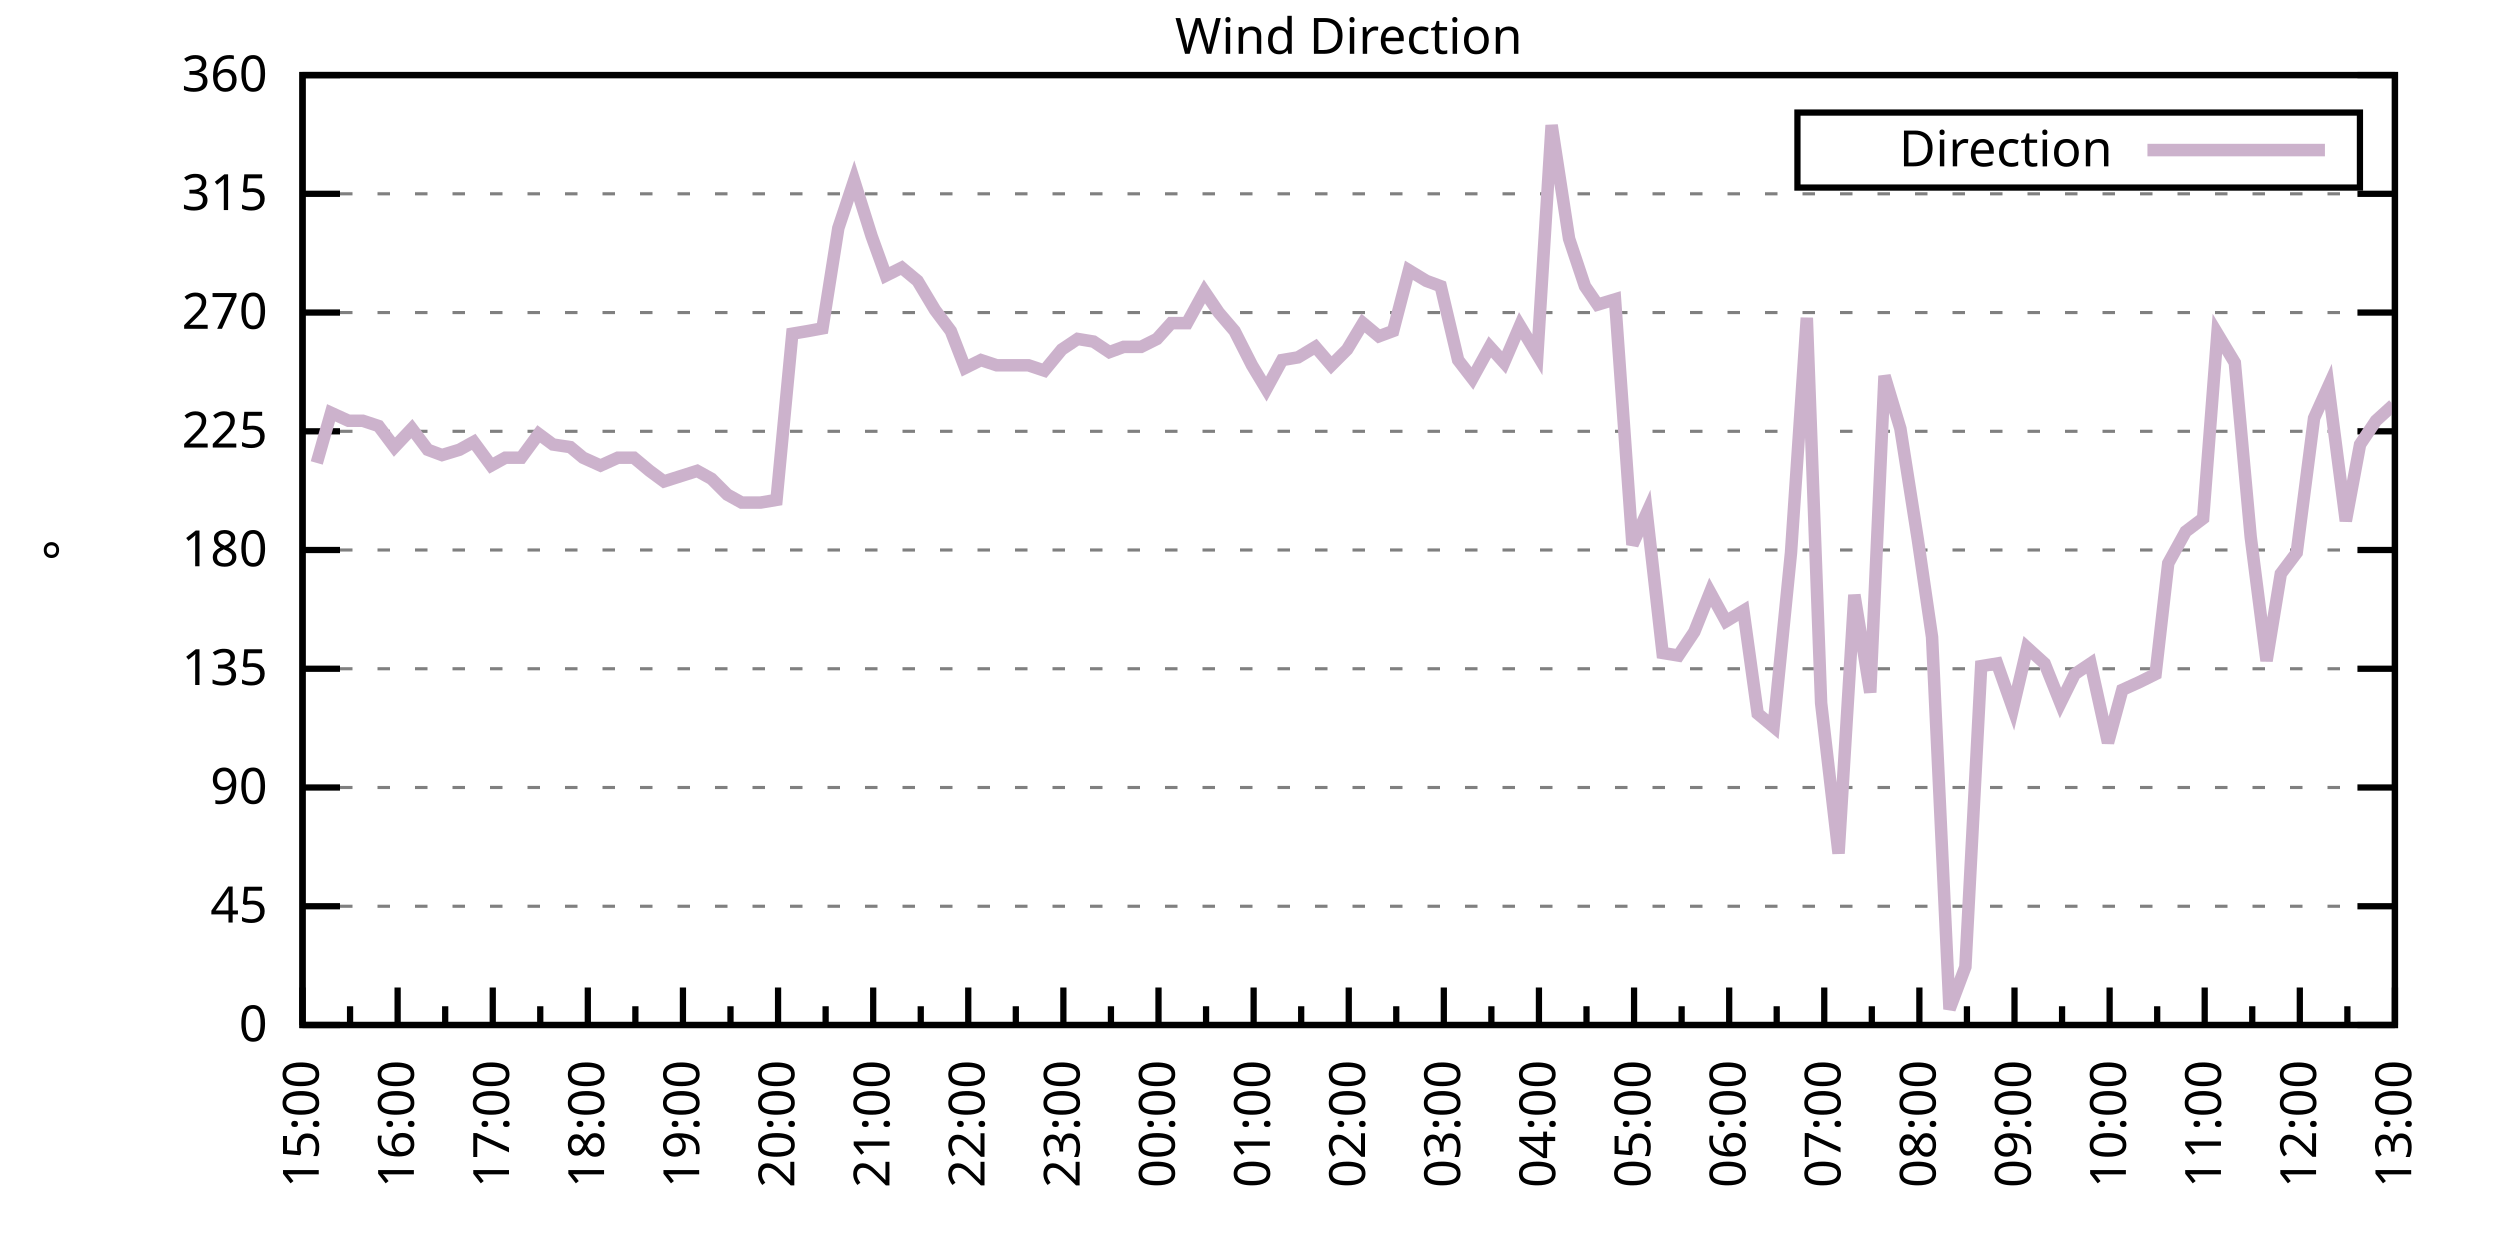
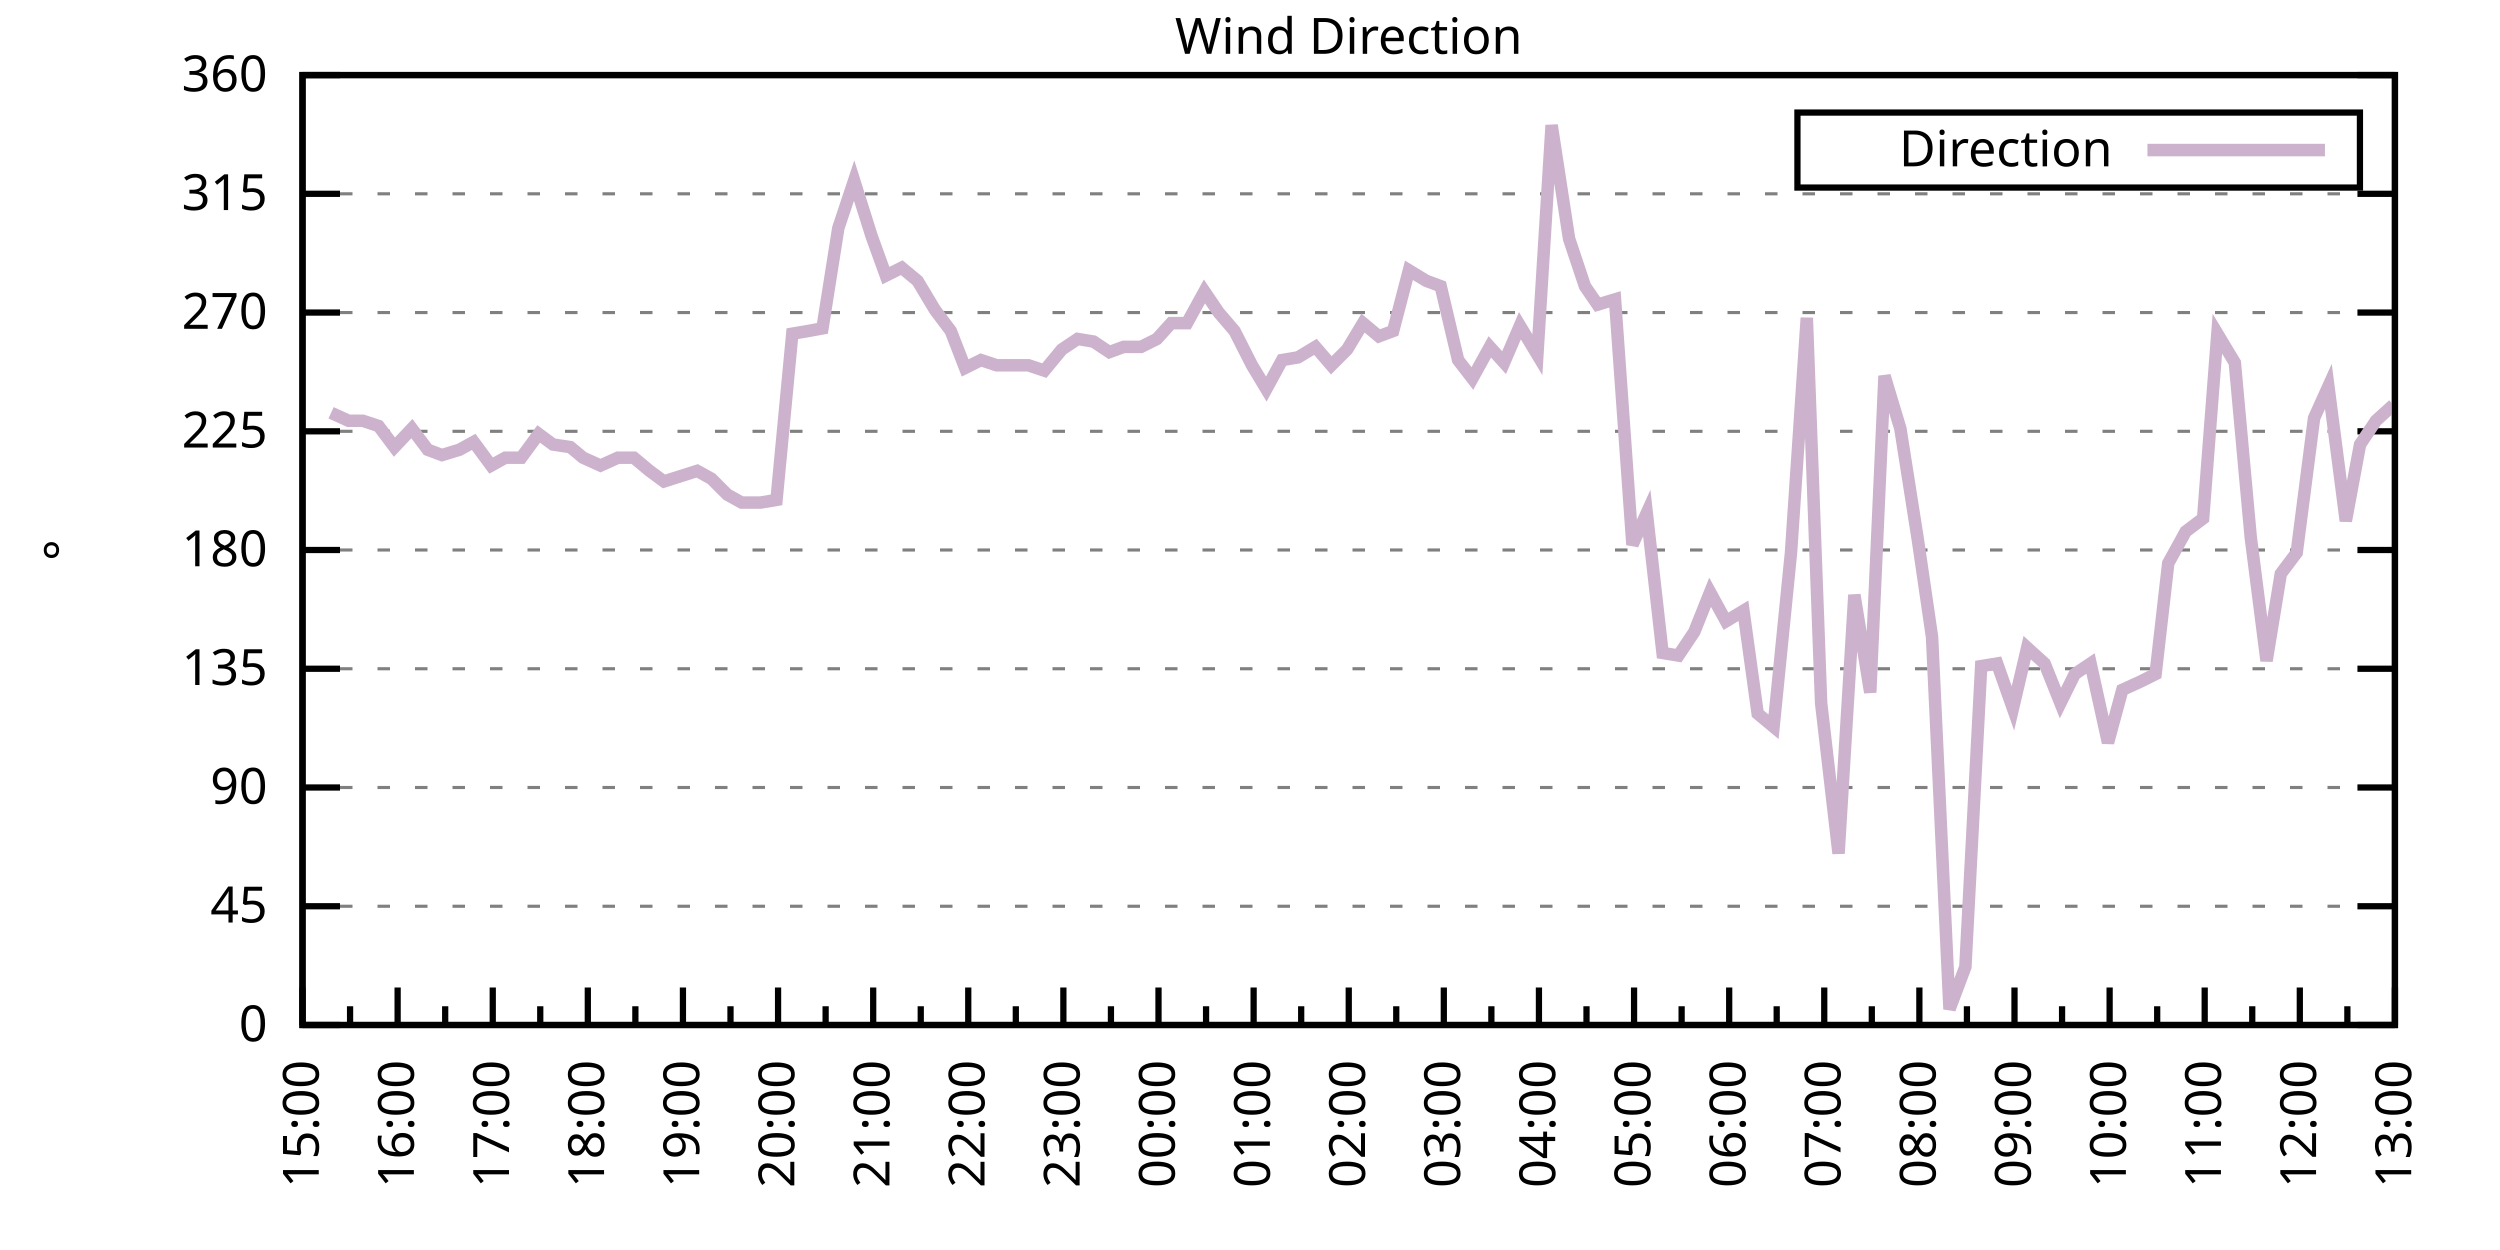
<svg xmlns="http://www.w3.org/2000/svg" xmlns:xlink="http://www.w3.org/1999/xlink" width="400" height="200" viewBox="0 0 400 200">
  <g id="gnuplot_canvas">
    <rect x="0" y="0" width="400" height="200" fill="none" />
    <defs>
      <circle id="gpDot" r="0.5" stroke-width="0.5" stroke="currentColor" />
      <path id="gpPt0" stroke-width="0.333" stroke="currentColor" d="M-1,0 h2 M0,-1 v2" />
      <path id="gpPt1" stroke-width="0.333" stroke="currentColor" d="M-1,-1 L1,1 M1,-1 L-1,1" />
      <path id="gpPt2" stroke-width="0.333" stroke="currentColor" d="M-1,0 L1,0 M0,-1 L0,1 M-1,-1 L1,1 M-1,1 L1,-1" />
      <rect id="gpPt3" stroke-width="0.333" stroke="currentColor" x="-1" y="-1" width="2" height="2" />
      <rect id="gpPt4" stroke-width="0.333" stroke="currentColor" fill="currentColor" x="-1" y="-1" width="2" height="2" />
      <circle id="gpPt5" stroke-width="0.333" stroke="currentColor" cx="0" cy="0" r="1" />
      <use xlink:href="#gpPt5" id="gpPt6" fill="currentColor" stroke="none" />
      <path id="gpPt7" stroke-width="0.333" stroke="currentColor" d="M0,-1.33 L-1.33,0.67 L1.33,0.67 z" />
      <use xlink:href="#gpPt7" id="gpPt8" fill="currentColor" stroke="none" />
      <use xlink:href="#gpPt7" id="gpPt9" stroke="currentColor" transform="rotate(180)" />
      <use xlink:href="#gpPt9" id="gpPt10" fill="currentColor" stroke="none" />
      <use xlink:href="#gpPt3" id="gpPt11" stroke="currentColor" transform="rotate(45)" />
      <use xlink:href="#gpPt11" id="gpPt12" fill="currentColor" stroke="none" />
      <path id="gpPt13" stroke-width="0.333" stroke="currentColor" d="M0,1.330 L1.265,0.411 L0.782,-1.067 L-0.782,-1.076 L-1.265,0.411 z" />
      <use xlink:href="#gpPt13" id="gpPt14" fill="currentColor" stroke="none" />
      <filter id="textbox" filterUnits="objectBoundingBox" x="0" y="0" height="1" width="1">
        <feFlood flood-color="white" flood-opacity="1" result="bgnd" />
        <feComposite in="SourceGraphic" in2="bgnd" operator="atop" />
      </filter>
      <filter id="greybox" filterUnits="objectBoundingBox" x="0" y="0" height="1" width="1">
        <feFlood flood-color="lightgrey" flood-opacity="1" result="grey" />
        <feComposite in="SourceGraphic" in2="grey" operator="atop" />
      </filter>
    </defs>
    <g fill="none" color="white" stroke="currentColor" stroke-width="1.00" stroke-linecap="butt" stroke-linejoin="miter">
</g>
    <g fill="none" color="black" stroke="currentColor" stroke-width="1.00" stroke-linecap="butt" stroke-linejoin="miter">
      <g stroke="none" shape-rendering="crispEdges">
        <polygon fill="rgb(255, 255, 255)" points="48.40,164.00 383.18,164.00 383.18,12.02 48.40,12.02 " />
      </g>
    </g>
    <g fill="none" color="black" stroke="currentColor" stroke-width="1.00" stroke-linecap="butt" stroke-linejoin="miter">
</g>
    <g fill="none" color="black" stroke="black" stroke-width="0.50" stroke-linecap="butt" stroke-linejoin="miter">
</g>
    <g fill="none" color="gray" stroke="currentColor" stroke-width="0.50" stroke-linecap="butt" stroke-linejoin="miter">
      <path stroke="gray" stroke-dasharray="2,4" class="gridline" d="M48.40,164.00 L383.19,164.00  " />
    </g>
    <g fill="none" color="gray" stroke="gray" stroke-width="1.00" stroke-linecap="butt" stroke-linejoin="miter">
</g>
    <g fill="none" color="black" stroke="currentColor" stroke-width="1.00" stroke-linecap="butt" stroke-linejoin="miter">
      <path stroke="black" d="M48.40,164.00 L54.40,164.00 M383.19,164.00 L377.19,164.00  " />
      <g transform="translate(42.80,166.60)" stroke="none" fill="black" font-family="Sans" font-size="8.00" text-anchor="end">
        <text>
          <tspan font-family="Sans"> 0</tspan>
        </text>
      </g>
    </g>
    <g fill="none" color="black" stroke="currentColor" stroke-width="1.00" stroke-linecap="butt" stroke-linejoin="miter">
</g>
    <g fill="none" color="black" stroke="black" stroke-width="0.50" stroke-linecap="butt" stroke-linejoin="miter">
</g>
    <g fill="none" color="gray" stroke="currentColor" stroke-width="0.50" stroke-linecap="butt" stroke-linejoin="miter">
      <path stroke="gray" stroke-dasharray="2,4" class="gridline" d="M48.40,145.00 L383.19,145.00  " />
    </g>
    <g fill="none" color="gray" stroke="gray" stroke-width="1.00" stroke-linecap="butt" stroke-linejoin="miter">
</g>
    <g fill="none" color="black" stroke="currentColor" stroke-width="1.00" stroke-linecap="butt" stroke-linejoin="miter">
      <path stroke="black" d="M48.40,145.00 L54.40,145.00 M383.19,145.00 L377.19,145.00  " />
      <g transform="translate(42.80,147.60)" stroke="none" fill="black" font-family="Sans" font-size="8.00" text-anchor="end">
        <text>
          <tspan font-family="Sans"> 45</tspan>
        </text>
      </g>
    </g>
    <g fill="none" color="black" stroke="currentColor" stroke-width="1.00" stroke-linecap="butt" stroke-linejoin="miter">
</g>
    <g fill="none" color="black" stroke="black" stroke-width="0.50" stroke-linecap="butt" stroke-linejoin="miter">
</g>
    <g fill="none" color="gray" stroke="currentColor" stroke-width="0.50" stroke-linecap="butt" stroke-linejoin="miter">
      <path stroke="gray" stroke-dasharray="2,4" class="gridline" d="M48.40,126.00 L383.19,126.00  " />
    </g>
    <g fill="none" color="gray" stroke="gray" stroke-width="1.00" stroke-linecap="butt" stroke-linejoin="miter">
</g>
    <g fill="none" color="black" stroke="currentColor" stroke-width="1.00" stroke-linecap="butt" stroke-linejoin="miter">
      <path stroke="black" d="M48.40,126.00 L54.40,126.00 M383.19,126.00 L377.19,126.00  " />
      <g transform="translate(42.80,128.60)" stroke="none" fill="black" font-family="Sans" font-size="8.00" text-anchor="end">
        <text>
          <tspan font-family="Sans"> 90</tspan>
        </text>
      </g>
    </g>
    <g fill="none" color="black" stroke="currentColor" stroke-width="1.00" stroke-linecap="butt" stroke-linejoin="miter">
</g>
    <g fill="none" color="black" stroke="black" stroke-width="0.50" stroke-linecap="butt" stroke-linejoin="miter">
</g>
    <g fill="none" color="gray" stroke="currentColor" stroke-width="0.50" stroke-linecap="butt" stroke-linejoin="miter">
      <path stroke="gray" stroke-dasharray="2,4" class="gridline" d="M48.40,107.00 L383.19,107.00  " />
    </g>
    <g fill="none" color="gray" stroke="gray" stroke-width="1.00" stroke-linecap="butt" stroke-linejoin="miter">
</g>
    <g fill="none" color="black" stroke="currentColor" stroke-width="1.00" stroke-linecap="butt" stroke-linejoin="miter">
      <path stroke="black" d="M48.40,107.00 L54.40,107.00 M383.19,107.00 L377.19,107.00  " />
      <g transform="translate(42.80,109.60)" stroke="none" fill="black" font-family="Sans" font-size="8.00" text-anchor="end">
        <text>
          <tspan font-family="Sans"> 135</tspan>
        </text>
      </g>
    </g>
    <g fill="none" color="black" stroke="currentColor" stroke-width="1.00" stroke-linecap="butt" stroke-linejoin="miter">
</g>
    <g fill="none" color="black" stroke="black" stroke-width="0.50" stroke-linecap="butt" stroke-linejoin="miter">
</g>
    <g fill="none" color="gray" stroke="currentColor" stroke-width="0.50" stroke-linecap="butt" stroke-linejoin="miter">
      <path stroke="gray" stroke-dasharray="2,4" class="gridline" d="M48.40,88.00 L383.19,88.00  " />
    </g>
    <g fill="none" color="gray" stroke="gray" stroke-width="1.00" stroke-linecap="butt" stroke-linejoin="miter">
</g>
    <g fill="none" color="black" stroke="currentColor" stroke-width="1.00" stroke-linecap="butt" stroke-linejoin="miter">
      <path stroke="black" d="M48.40,88.00 L54.40,88.00 M383.19,88.00 L377.19,88.00  " />
      <g transform="translate(42.80,90.60)" stroke="none" fill="black" font-family="Sans" font-size="8.00" text-anchor="end">
        <text>
          <tspan font-family="Sans"> 180</tspan>
        </text>
      </g>
    </g>
    <g fill="none" color="black" stroke="currentColor" stroke-width="1.00" stroke-linecap="butt" stroke-linejoin="miter">
</g>
    <g fill="none" color="black" stroke="black" stroke-width="0.50" stroke-linecap="butt" stroke-linejoin="miter">
</g>
    <g fill="none" color="gray" stroke="currentColor" stroke-width="0.50" stroke-linecap="butt" stroke-linejoin="miter">
      <path stroke="gray" stroke-dasharray="2,4" class="gridline" d="M48.40,69.01 L383.19,69.01  " />
    </g>
    <g fill="none" color="gray" stroke="gray" stroke-width="1.00" stroke-linecap="butt" stroke-linejoin="miter">
</g>
    <g fill="none" color="black" stroke="currentColor" stroke-width="1.00" stroke-linecap="butt" stroke-linejoin="miter">
      <path stroke="black" d="M48.40,69.01 L54.40,69.01 M383.19,69.01 L377.19,69.01  " />
      <g transform="translate(42.80,71.61)" stroke="none" fill="black" font-family="Sans" font-size="8.00" text-anchor="end">
        <text>
          <tspan font-family="Sans"> 225</tspan>
        </text>
      </g>
    </g>
    <g fill="none" color="black" stroke="currentColor" stroke-width="1.00" stroke-linecap="butt" stroke-linejoin="miter">
</g>
    <g fill="none" color="black" stroke="black" stroke-width="0.50" stroke-linecap="butt" stroke-linejoin="miter">
</g>
    <g fill="none" color="gray" stroke="currentColor" stroke-width="0.50" stroke-linecap="butt" stroke-linejoin="miter">
      <path stroke="gray" stroke-dasharray="2,4" class="gridline" d="M48.40,50.01 L383.19,50.01  " />
    </g>
    <g fill="none" color="gray" stroke="gray" stroke-width="1.00" stroke-linecap="butt" stroke-linejoin="miter">
</g>
    <g fill="none" color="black" stroke="currentColor" stroke-width="1.00" stroke-linecap="butt" stroke-linejoin="miter">
      <path stroke="black" d="M48.40,50.01 L54.40,50.01 M383.19,50.01 L377.19,50.01  " />
      <g transform="translate(42.80,52.61)" stroke="none" fill="black" font-family="Sans" font-size="8.00" text-anchor="end">
        <text>
          <tspan font-family="Sans"> 270</tspan>
        </text>
      </g>
    </g>
    <g fill="none" color="black" stroke="currentColor" stroke-width="1.00" stroke-linecap="butt" stroke-linejoin="miter">
</g>
    <g fill="none" color="black" stroke="black" stroke-width="0.50" stroke-linecap="butt" stroke-linejoin="miter">
</g>
    <g fill="none" color="gray" stroke="currentColor" stroke-width="0.50" stroke-linecap="butt" stroke-linejoin="miter">
      <path stroke="gray" stroke-dasharray="2,4" class="gridline" d="M48.40,31.01 L383.19,31.01  " />
    </g>
    <g fill="none" color="gray" stroke="gray" stroke-width="1.00" stroke-linecap="butt" stroke-linejoin="miter">
</g>
    <g fill="none" color="black" stroke="currentColor" stroke-width="1.00" stroke-linecap="butt" stroke-linejoin="miter">
      <path stroke="black" d="M48.40,31.01 L54.40,31.01 M383.19,31.01 L377.19,31.01  " />
      <g transform="translate(42.80,33.61)" stroke="none" fill="black" font-family="Sans" font-size="8.00" text-anchor="end">
        <text>
          <tspan font-family="Sans"> 315</tspan>
        </text>
      </g>
    </g>
    <g fill="none" color="black" stroke="currentColor" stroke-width="1.00" stroke-linecap="butt" stroke-linejoin="miter">
</g>
    <g fill="none" color="black" stroke="black" stroke-width="0.50" stroke-linecap="butt" stroke-linejoin="miter">
</g>
    <g fill="none" color="gray" stroke="currentColor" stroke-width="0.50" stroke-linecap="butt" stroke-linejoin="miter">
      <path stroke="gray" stroke-dasharray="2,4" class="gridline" d="M48.40,12.01 L383.19,12.01  " />
    </g>
    <g fill="none" color="gray" stroke="gray" stroke-width="1.00" stroke-linecap="butt" stroke-linejoin="miter">
</g>
    <g fill="none" color="black" stroke="currentColor" stroke-width="1.00" stroke-linecap="butt" stroke-linejoin="miter">
      <path stroke="black" d="M48.40,12.01 L54.40,12.01 M383.19,12.01 L377.19,12.01  " />
      <g transform="translate(42.80,14.61)" stroke="none" fill="black" font-family="Sans" font-size="8.00" text-anchor="end">
        <text>
          <tspan font-family="Sans"> 360</tspan>
        </text>
      </g>
    </g>
    <g fill="none" color="black" stroke="currentColor" stroke-width="1.00" stroke-linecap="butt" stroke-linejoin="miter">
      <path stroke="black" d="M48.40,164.00 L48.40,158.00  " />
      <g transform="translate(51.00,169.60) rotate(270)" stroke="none" fill="black" font-family="Sans" font-size="8.00" text-anchor="end">
        <text>
          <tspan font-family="Sans">15:00</tspan>
        </text>
      </g>
    </g>
    <g fill="none" color="black" stroke="currentColor" stroke-width="1.00" stroke-linecap="butt" stroke-linejoin="miter">
      <path stroke="black" d="M56.01,164.00 L56.01,161.00 M63.62,164.00 L63.62,158.00  " />
      <g transform="translate(66.22,169.60) rotate(270)" stroke="none" fill="black" font-family="Sans" font-size="8.00" text-anchor="end">
        <text>
          <tspan font-family="Sans">16:00</tspan>
        </text>
      </g>
    </g>
    <g fill="none" color="black" stroke="currentColor" stroke-width="1.00" stroke-linecap="butt" stroke-linejoin="miter">
      <path stroke="black" d="M71.23,164.00 L71.23,161.00 M78.84,164.00 L78.84,158.00  " />
      <g transform="translate(81.44,169.60) rotate(270)" stroke="none" fill="black" font-family="Sans" font-size="8.00" text-anchor="end">
        <text>
          <tspan font-family="Sans">17:00</tspan>
        </text>
      </g>
    </g>
    <g fill="none" color="black" stroke="currentColor" stroke-width="1.00" stroke-linecap="butt" stroke-linejoin="miter">
      <path stroke="black" d="M86.44,164.00 L86.44,161.00 M94.05,164.00 L94.05,158.00  " />
      <g transform="translate(96.65,169.60) rotate(270)" stroke="none" fill="black" font-family="Sans" font-size="8.00" text-anchor="end">
        <text>
          <tspan font-family="Sans">18:00</tspan>
        </text>
      </g>
    </g>
    <g fill="none" color="black" stroke="currentColor" stroke-width="1.00" stroke-linecap="butt" stroke-linejoin="miter">
      <path stroke="black" d="M101.66,164.00 L101.66,161.00 M109.27,164.00 L109.27,158.00  " />
      <g transform="translate(111.87,169.60) rotate(270)" stroke="none" fill="black" font-family="Sans" font-size="8.00" text-anchor="end">
        <text>
          <tspan font-family="Sans">19:00</tspan>
        </text>
      </g>
    </g>
    <g fill="none" color="black" stroke="currentColor" stroke-width="1.00" stroke-linecap="butt" stroke-linejoin="miter">
      <path stroke="black" d="M116.88,164.00 L116.88,161.00 M124.49,164.00 L124.49,158.00  " />
      <g transform="translate(127.09,169.60) rotate(270)" stroke="none" fill="black" font-family="Sans" font-size="8.00" text-anchor="end">
        <text>
          <tspan font-family="Sans">20:00</tspan>
        </text>
      </g>
    </g>
    <g fill="none" color="black" stroke="currentColor" stroke-width="1.00" stroke-linecap="butt" stroke-linejoin="miter">
      <path stroke="black" d="M132.10,164.00 L132.10,161.00 M139.71,164.00 L139.71,158.00  " />
      <g transform="translate(142.31,169.60) rotate(270)" stroke="none" fill="black" font-family="Sans" font-size="8.00" text-anchor="end">
        <text>
          <tspan font-family="Sans">21:00</tspan>
        </text>
      </g>
    </g>
    <g fill="none" color="black" stroke="currentColor" stroke-width="1.00" stroke-linecap="butt" stroke-linejoin="miter">
      <path stroke="black" d="M147.32,164.00 L147.32,161.00 M154.92,164.00 L154.92,158.00  " />
      <g transform="translate(157.52,169.60) rotate(270)" stroke="none" fill="black" font-family="Sans" font-size="8.00" text-anchor="end">
        <text>
          <tspan font-family="Sans">22:00</tspan>
        </text>
      </g>
    </g>
    <g fill="none" color="black" stroke="currentColor" stroke-width="1.00" stroke-linecap="butt" stroke-linejoin="miter">
      <path stroke="black" d="M162.53,164.00 L162.53,161.00 M170.14,164.00 L170.14,158.00  " />
      <g transform="translate(172.74,169.60) rotate(270)" stroke="none" fill="black" font-family="Sans" font-size="8.00" text-anchor="end">
        <text>
          <tspan font-family="Sans">23:00</tspan>
        </text>
      </g>
    </g>
    <g fill="none" color="black" stroke="currentColor" stroke-width="1.00" stroke-linecap="butt" stroke-linejoin="miter">
      <path stroke="black" d="M177.75,164.00 L177.75,161.00 M185.36,164.00 L185.36,158.00  " />
      <g transform="translate(187.96,169.60) rotate(270)" stroke="none" fill="black" font-family="Sans" font-size="8.00" text-anchor="end">
        <text>
          <tspan font-family="Sans">00:00</tspan>
        </text>
      </g>
    </g>
    <g fill="none" color="black" stroke="currentColor" stroke-width="1.00" stroke-linecap="butt" stroke-linejoin="miter">
      <path stroke="black" d="M192.97,164.00 L192.97,161.00 M200.58,164.00 L200.58,158.00  " />
      <g transform="translate(203.18,169.60) rotate(270)" stroke="none" fill="black" font-family="Sans" font-size="8.00" text-anchor="end">
        <text>
          <tspan font-family="Sans">01:00</tspan>
        </text>
      </g>
    </g>
    <g fill="none" color="black" stroke="currentColor" stroke-width="1.00" stroke-linecap="butt" stroke-linejoin="miter">
      <path stroke="black" d="M208.19,164.00 L208.19,161.00 M215.80,164.00 L215.80,158.00  " />
      <g transform="translate(218.40,169.60) rotate(270)" stroke="none" fill="black" font-family="Sans" font-size="8.00" text-anchor="end">
        <text>
          <tspan font-family="Sans">02:00</tspan>
        </text>
      </g>
    </g>
    <g fill="none" color="black" stroke="currentColor" stroke-width="1.00" stroke-linecap="butt" stroke-linejoin="miter">
      <path stroke="black" d="M223.40,164.00 L223.40,161.00 M231.01,164.00 L231.01,158.00  " />
      <g transform="translate(233.61,169.60) rotate(270)" stroke="none" fill="black" font-family="Sans" font-size="8.00" text-anchor="end">
        <text>
          <tspan font-family="Sans">03:00</tspan>
        </text>
      </g>
    </g>
    <g fill="none" color="black" stroke="currentColor" stroke-width="1.00" stroke-linecap="butt" stroke-linejoin="miter">
      <path stroke="black" d="M238.62,164.00 L238.62,161.00 M246.23,164.00 L246.23,158.00  " />
      <g transform="translate(248.83,169.60) rotate(270)" stroke="none" fill="black" font-family="Sans" font-size="8.00" text-anchor="end">
        <text>
          <tspan font-family="Sans">04:00</tspan>
        </text>
      </g>
    </g>
    <g fill="none" color="black" stroke="currentColor" stroke-width="1.00" stroke-linecap="butt" stroke-linejoin="miter">
      <path stroke="black" d="M253.84,164.00 L253.84,161.00 M261.45,164.00 L261.45,158.00  " />
      <g transform="translate(264.05,169.60) rotate(270)" stroke="none" fill="black" font-family="Sans" font-size="8.00" text-anchor="end">
        <text>
          <tspan font-family="Sans">05:00</tspan>
        </text>
      </g>
    </g>
    <g fill="none" color="black" stroke="currentColor" stroke-width="1.00" stroke-linecap="butt" stroke-linejoin="miter">
      <path stroke="black" d="M269.06,164.00 L269.06,161.00 M276.67,164.00 L276.67,158.00  " />
      <g transform="translate(279.27,169.60) rotate(270)" stroke="none" fill="black" font-family="Sans" font-size="8.00" text-anchor="end">
        <text>
          <tspan font-family="Sans">06:00</tspan>
        </text>
      </g>
    </g>
    <g fill="none" color="black" stroke="currentColor" stroke-width="1.00" stroke-linecap="butt" stroke-linejoin="miter">
      <path stroke="black" d="M284.27,164.00 L284.27,161.00 M291.88,164.00 L291.88,158.00  " />
      <g transform="translate(294.48,169.60) rotate(270)" stroke="none" fill="black" font-family="Sans" font-size="8.00" text-anchor="end">
        <text>
          <tspan font-family="Sans">07:00</tspan>
        </text>
      </g>
    </g>
    <g fill="none" color="black" stroke="currentColor" stroke-width="1.00" stroke-linecap="butt" stroke-linejoin="miter">
      <path stroke="black" d="M299.49,164.00 L299.49,161.00 M307.10,164.00 L307.10,158.00  " />
      <g transform="translate(309.70,169.60) rotate(270)" stroke="none" fill="black" font-family="Sans" font-size="8.00" text-anchor="end">
        <text>
          <tspan font-family="Sans">08:00</tspan>
        </text>
      </g>
    </g>
    <g fill="none" color="black" stroke="currentColor" stroke-width="1.00" stroke-linecap="butt" stroke-linejoin="miter">
      <path stroke="black" d="M314.71,164.00 L314.71,161.00 M322.32,164.00 L322.32,158.00  " />
      <g transform="translate(324.92,169.60) rotate(270)" stroke="none" fill="black" font-family="Sans" font-size="8.00" text-anchor="end">
        <text>
          <tspan font-family="Sans">09:00</tspan>
        </text>
      </g>
    </g>
    <g fill="none" color="black" stroke="currentColor" stroke-width="1.00" stroke-linecap="butt" stroke-linejoin="miter">
      <path stroke="black" d="M329.93,164.00 L329.93,161.00 M337.54,164.00 L337.54,158.00  " />
      <g transform="translate(340.14,169.60) rotate(270)" stroke="none" fill="black" font-family="Sans" font-size="8.00" text-anchor="end">
        <text>
          <tspan font-family="Sans">10:00</tspan>
        </text>
      </g>
    </g>
    <g fill="none" color="black" stroke="currentColor" stroke-width="1.00" stroke-linecap="butt" stroke-linejoin="miter">
      <path stroke="black" d="M345.15,164.00 L345.15,161.00 M352.75,164.00 L352.75,158.00  " />
      <g transform="translate(355.35,169.60) rotate(270)" stroke="none" fill="black" font-family="Sans" font-size="8.00" text-anchor="end">
        <text>
          <tspan font-family="Sans">11:00</tspan>
        </text>
      </g>
    </g>
    <g fill="none" color="black" stroke="currentColor" stroke-width="1.00" stroke-linecap="butt" stroke-linejoin="miter">
      <path stroke="black" d="M360.36,164.00 L360.36,161.00 M367.97,164.00 L367.97,158.00  " />
      <g transform="translate(370.57,169.60) rotate(270)" stroke="none" fill="black" font-family="Sans" font-size="8.00" text-anchor="end">
        <text>
          <tspan font-family="Sans">12:00</tspan>
        </text>
      </g>
    </g>
    <g fill="none" color="black" stroke="currentColor" stroke-width="1.00" stroke-linecap="butt" stroke-linejoin="miter">
      <path stroke="black" d="M375.58,164.00 L375.58,161.00 M383.19,164.00 L383.19,158.00  " />
      <g transform="translate(385.79,169.60) rotate(270)" stroke="none" fill="black" font-family="Sans" font-size="8.00" text-anchor="end">
        <text>
          <tspan font-family="Sans">13:00</tspan>
        </text>
      </g>
    </g>
    <g fill="none" color="black" stroke="currentColor" stroke-width="1.00" stroke-linecap="butt" stroke-linejoin="miter">
</g>
    <g fill="none" color="black" stroke="currentColor" stroke-width="1.00" stroke-linecap="butt" stroke-linejoin="miter">
      <path stroke="black" d="M48.40,12.01 L48.40,164.00 L383.19,164.00 L383.19,12.01 L48.40,12.01 Z  " />
    </g>
    <g fill="none" color="black" stroke="currentColor" stroke-width="1.00" stroke-linecap="butt" stroke-linejoin="miter">
      <g transform="translate(12.80,88.01) rotate(270)" stroke="none" fill="black" font-family="Sans" font-size="8.00" text-anchor="middle">
        <text>
          <tspan font-family="Sans">°</tspan>
        </text>
      </g>
    </g>
    <g fill="none" color="black" stroke="currentColor" stroke-width="1.00" stroke-linecap="butt" stroke-linejoin="miter">
</g>
    <g fill="none" color="black" stroke="currentColor" stroke-width="1.00" stroke-linecap="butt" stroke-linejoin="miter">
      <path stroke="black" d="M287.59,30.01 L287.59,18.01 L377.59,18.01 L377.59,30.01 L287.59,30.01 Z  " />
    </g>
    <g id="Wind_direction_plot_1">
      <g fill="none" color="white" stroke="black" stroke-width="2.00" stroke-linecap="butt" stroke-linejoin="miter">
</g>
      <g fill="none" color="black" stroke="currentColor" stroke-width="2.00" stroke-linecap="butt" stroke-linejoin="miter">
        <g transform="translate(337.99,26.61)" stroke="none" fill="black" font-family="Sans" font-size="8.00" text-anchor="end">
          <text>
            <tspan font-family="Sans">Direction</tspan>
          </text>
        </g>
      </g>
      <g fill="none" color="black" stroke="currentColor" stroke-width="2.00" stroke-linecap="butt" stroke-linejoin="miter">
-         <path stroke="rgb(204, 178, 204)" d="M343.59,24.01 L371.99,24.01 M50.68,74.07 L52.97,66.05 L55.76,67.32 L58.04,67.32 L60.57,68.16 L63.11,71.54   L65.90,68.58 L68.44,71.96 L70.72,72.81 L73.51,71.96 L75.79,70.70 L78.58,74.49 L80.86,73.23 L83.40,73.23   L86.19,69.43 L88.47,71.12 L91.26,71.54 L93.29,73.23 L96.08,74.49 L98.87,73.23 L101.41,73.23 L103.94,75.34   L106.23,77.03 L111.55,75.34 L113.84,76.61 L116.37,79.14 L118.66,80.41 L121.70,80.41 L124.24,79.98 L126.77,53.39   L129.31,52.96 L131.59,52.54 L134.13,36.50 L136.66,28.90 L139.45,37.76 L141.74,44.10 L144.27,42.83 L146.81,44.94   L149.60,49.59 L152.13,52.96 L154.42,58.87 L156.95,57.61 L159.49,58.45 L162.28,58.45 L164.56,58.45 L167.10,59.30   L169.89,55.92 L172.42,54.23 L174.96,54.65 L177.50,56.34 L179.78,55.50 L182.57,55.50 L185.11,54.23 L187.39,51.70   L189.92,51.70 L192.71,46.63 L195.00,50.01 L197.53,52.96 L200.32,58.45 L202.61,62.25 L205.14,57.61 L207.68,57.18   L210.47,55.50 L213.01,58.45 L215.54,55.92 L218.08,51.70 L220.61,53.81 L222.90,52.96 L225.43,43.25 L228.22,44.94   L230.51,45.79 L233.30,57.61 L235.58,60.56 L238.37,55.50 L240.65,58.03 L243.19,52.12 L245.98,56.76 L248.26,20.03   L251.05,38.19 L253.59,45.79 L255.61,48.74 L258.40,47.90 L261.19,87.16 L263.48,82.09 L266.01,104.47 L268.55,104.89   L271.09,101.09 L273.62,94.76 L276.16,99.40 L278.95,97.72 L281.23,114.18 L283.77,116.29 L286.56,88.43 L289.09,50.85   L291.38,112.49 L294.17,136.56 L296.70,95.18 L299.24,110.80 L301.52,60.14 L304.06,68.58 L306.85,86.32 L309.13,101.94   L311.92,161.47 L314.46,154.71 L316.99,106.58 L319.53,106.16 L322.07,113.34 L324.35,103.63 L327.14,106.16 L329.67,112.49   L331.96,107.85 L334.49,106.16 L337.28,118.83 L339.57,110.38 L342.36,109.11 L344.89,107.85 L346.92,90.12 L349.71,85.05   L352.50,82.94 L354.78,53.39 L357.57,58.03 L360.11,85.89 L362.65,105.74 L364.93,91.80 L367.47,88.43 L370.25,66.90   L372.54,61.83 L375.33,83.36 L377.61,71.12 L380.15,67.32 L382.94,64.78  " />
+         <path stroke="rgb(204, 178, 204)" d="M343.59,24.01 L371.99,24.01 M52.97,66.05 L55.76,67.32 L58.04,67.32 L60.57,68.16 L63.11,71.54 L65.90,68.58   L68.44,71.96 L70.72,72.81 L73.51,71.96 L75.79,70.70 L78.58,74.49 L80.86,73.23 L83.40,73.23 L86.19,69.43   L88.47,71.12 L91.26,71.54 L93.29,73.23 L96.08,74.49 L98.87,73.23 L101.41,73.23 L103.94,75.34 L106.23,77.03   L111.55,75.34 L113.84,76.61 L116.37,79.14 L118.66,80.41 L121.70,80.41 L124.24,79.98 L126.77,53.39 L129.31,52.96   L131.59,52.54 L134.13,36.50 L136.66,28.90 L139.45,37.76 L141.74,44.10 L144.27,42.83 L146.81,44.94 L149.60,49.59   L152.13,52.96 L154.42,58.87 L156.95,57.61 L159.49,58.45 L162.28,58.45 L164.56,58.45 L167.10,59.30 L169.89,55.92   L172.42,54.23 L174.96,54.65 L177.50,56.34 L179.78,55.50 L182.57,55.50 L185.11,54.23 L187.39,51.70 L189.92,51.70   L192.71,46.63 L195.00,50.01 L197.53,52.96 L200.32,58.45 L202.61,62.25 L205.14,57.61 L207.68,57.18 L210.47,55.50   L213.01,58.45 L215.54,55.92 L218.08,51.70 L220.61,53.81 L222.90,52.96 L225.43,43.25 L228.22,44.94 L230.51,45.79   L233.30,57.61 L235.58,60.56 L238.37,55.50 L240.65,58.03 L243.19,52.12 L245.98,56.76 L248.26,20.03 L251.05,38.19   L253.59,45.79 L255.61,48.74 L258.40,47.90 L261.19,87.16 L263.48,82.09 L266.01,104.47 L268.55,104.89 L271.09,101.09   L273.62,94.76 L276.16,99.40 L278.95,97.72 L281.23,114.18 L283.77,116.29 L286.56,88.43 L289.09,50.85 L291.38,112.49   L294.17,136.56 L296.70,95.18 L299.24,110.80 L301.52,60.14 L304.06,68.58 L306.85,86.32 L309.13,101.94 L311.92,161.47   L314.46,154.71 L316.99,106.58 L319.53,106.16 L322.07,113.34 L324.35,103.63 L327.14,106.16 L329.67,112.49 L331.96,107.85   L334.49,106.16 L337.28,118.83 L339.57,110.38 L342.36,109.11 L344.89,107.85 L346.92,90.12 L349.71,85.05 L352.50,82.94   L354.78,53.39 L357.57,58.03 L360.11,85.89 L362.65,105.74 L364.93,91.80 L367.47,88.43 L370.25,66.90 L372.54,61.83   L375.33,83.36 L377.61,71.12 L380.15,67.32 L382.94,64.78  " />
      </g>
    </g>
    <g fill="none" color="black" stroke="currentColor" stroke-width="2.00" stroke-linecap="butt" stroke-linejoin="miter">
</g>
    <g fill="none" color="black" stroke="black" stroke-width="1.00" stroke-linecap="butt" stroke-linejoin="miter">
</g>
    <g fill="none" color="black" stroke="currentColor" stroke-width="1.00" stroke-linecap="butt" stroke-linejoin="miter">
      <path stroke="black" d="M48.40,12.01 L48.40,164.00 L383.19,164.00 L383.19,12.01 L48.40,12.01 Z  " />
    </g>
    <g fill="none" color="black" stroke="currentColor" stroke-width="1.00" stroke-linecap="butt" stroke-linejoin="miter">
      <g transform="translate(215.79,8.61)" stroke="none" fill="black" font-family="Sans" font-size="8.00" text-anchor="middle">
        <text>
          <tspan font-family="Sans">Wind Direction</tspan>
        </text>
      </g>
    </g>
    <g fill="none" color="black" stroke="currentColor" stroke-width="1.00" stroke-linecap="butt" stroke-linejoin="miter">
</g>
  </g>
</svg>
